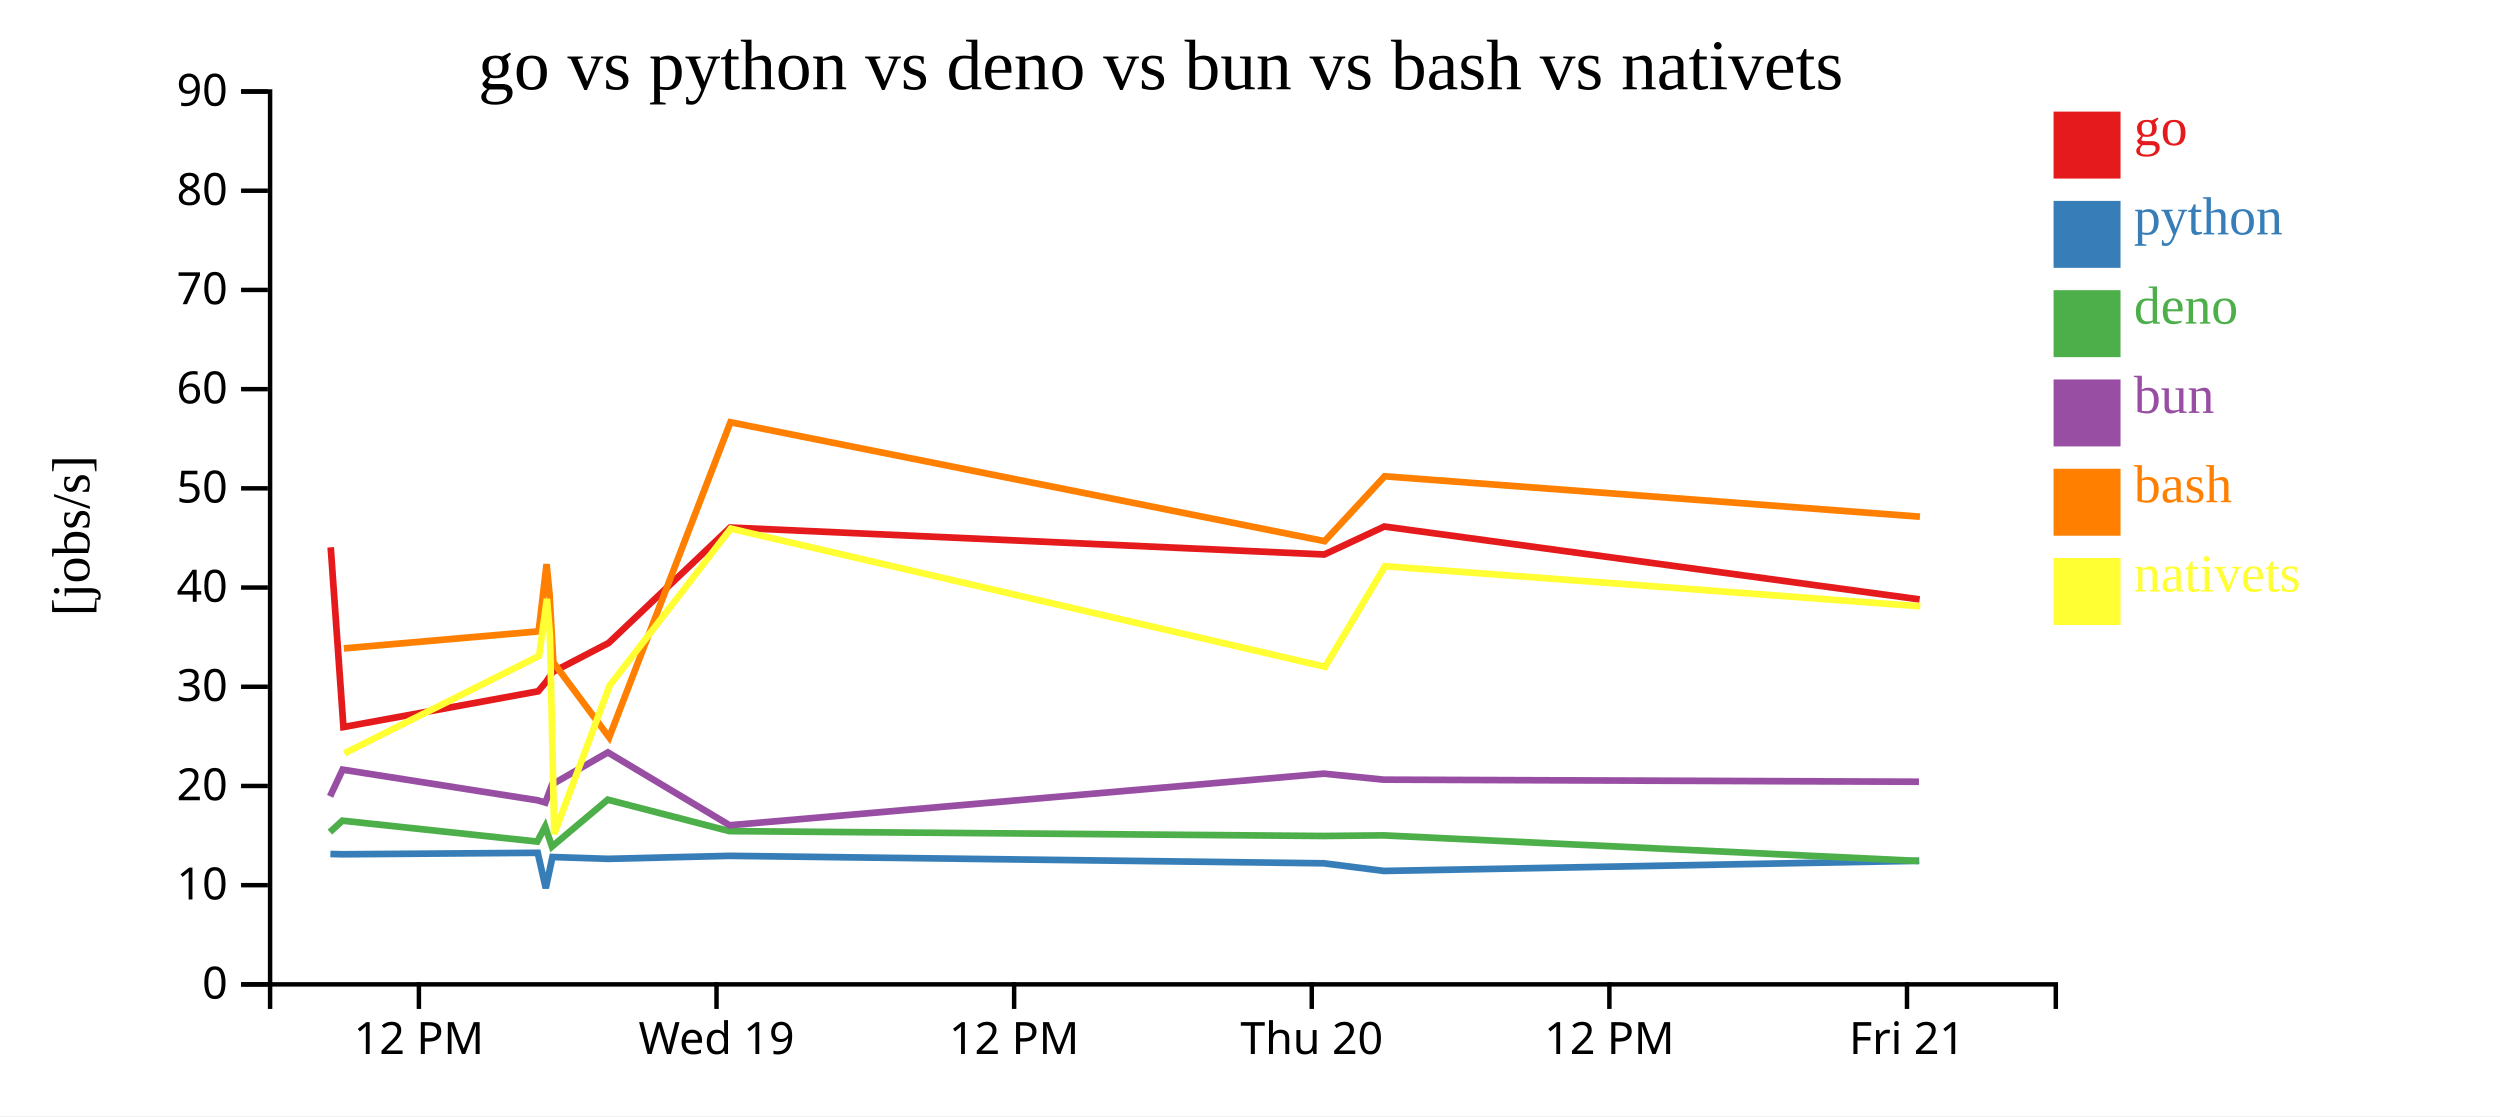
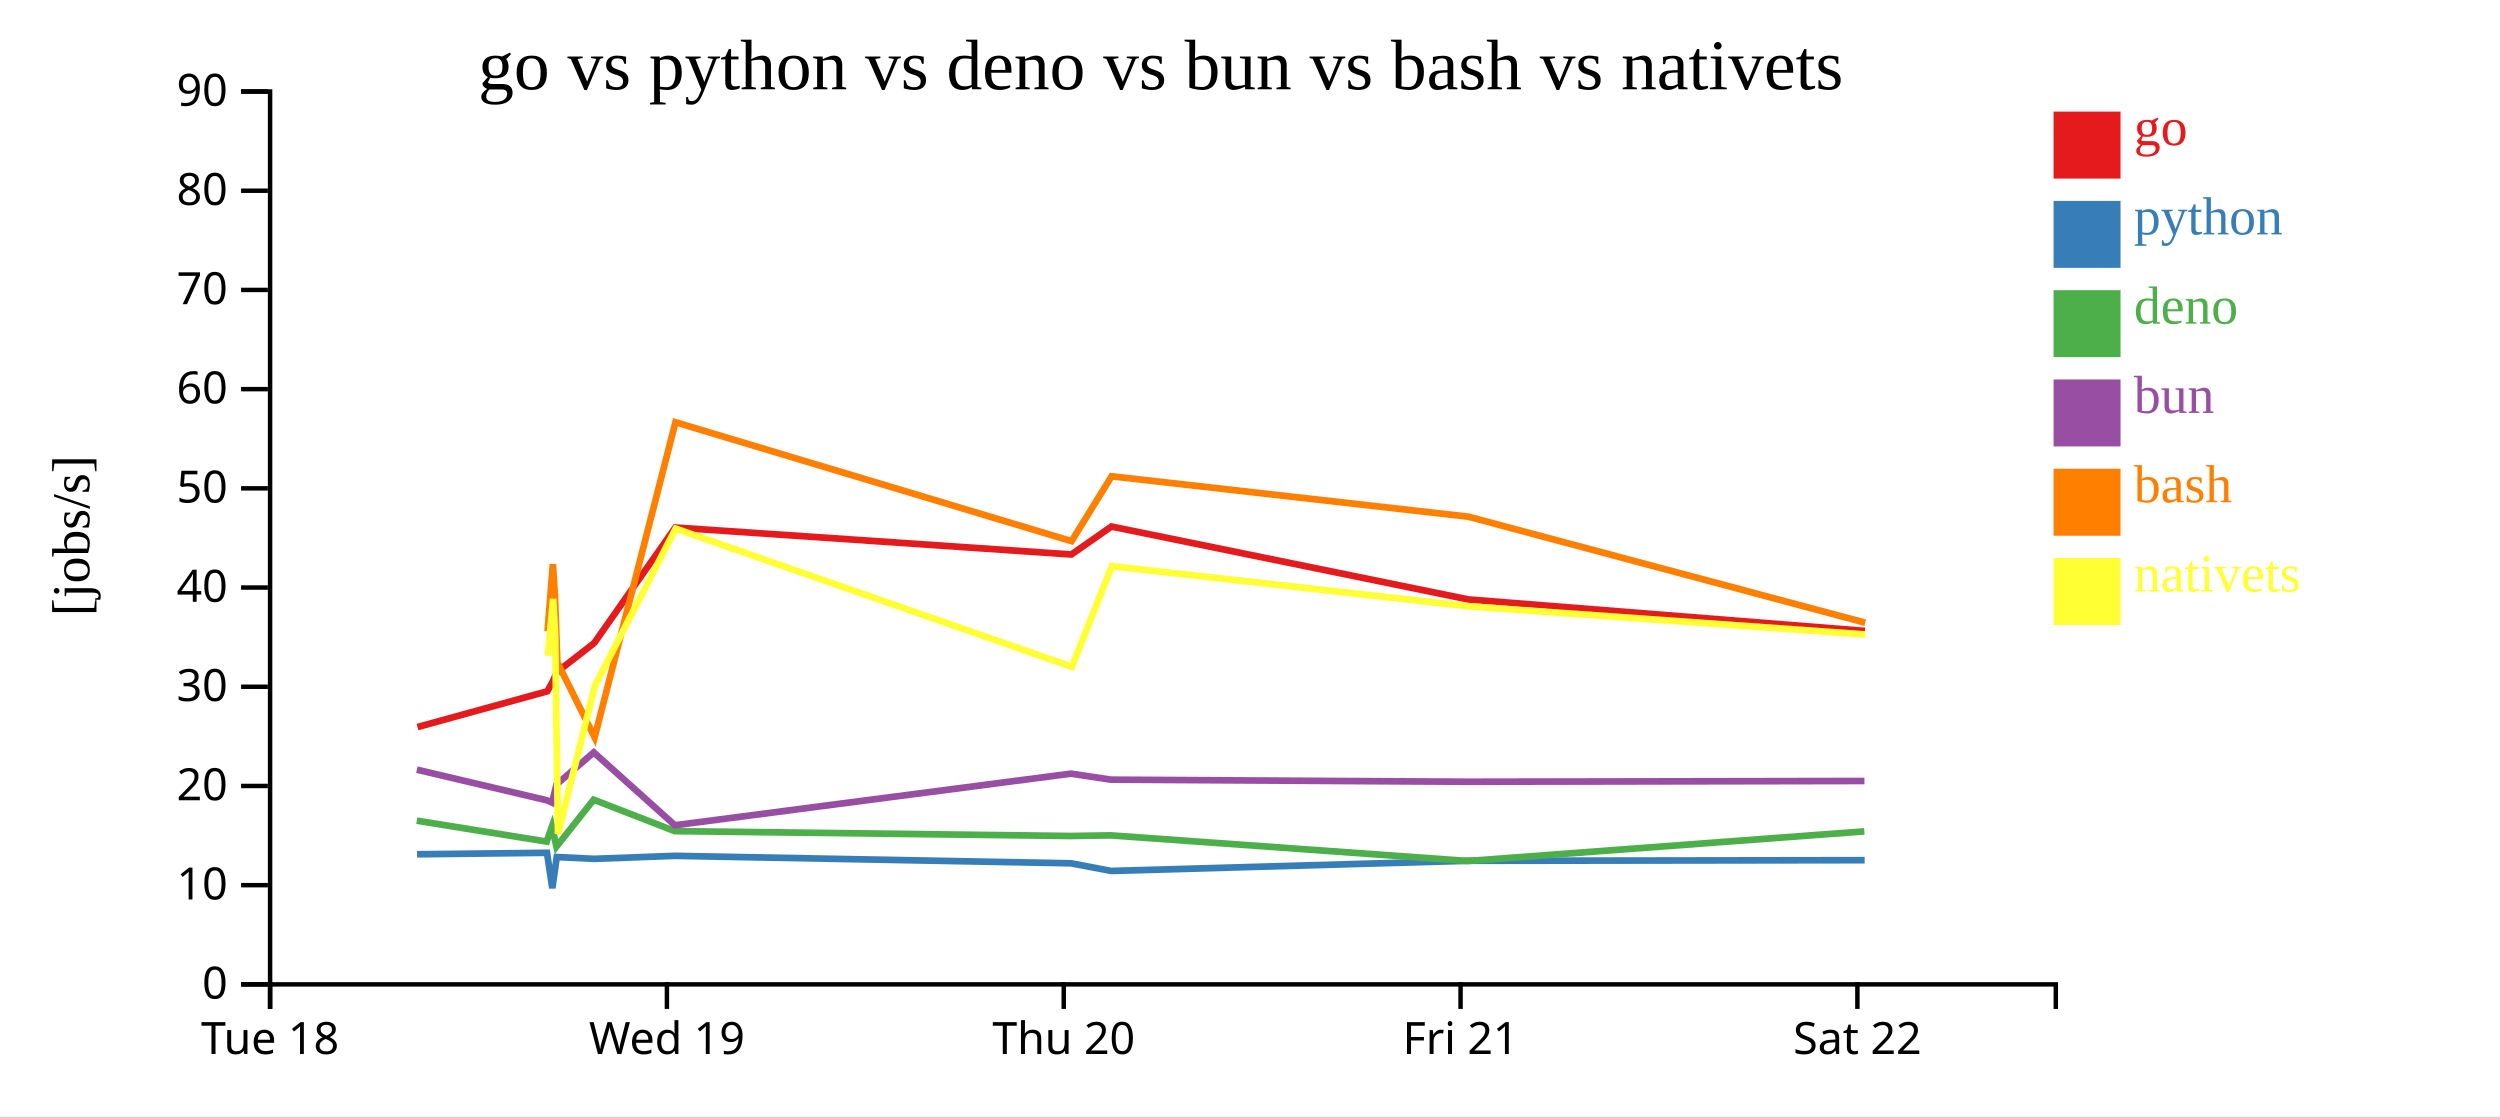
<svg xmlns="http://www.w3.org/2000/svg" width="560" height="250">
  <rect width="100%" height="100%" fill="white" />
  <g transform="translate(60,20)">
    <g transform="translate(0,200)" fill="none" font-size="10" font-family="sans-serif" text-anchor="middle">
      <path class="domain" stroke="currentColor" d="M0.5,6V0.5H400.5V6" />
-       <g class="tick" opacity="1" transform="translate(33.83333,0)">
+       <g class="tick" opacity="1" transform="translate(0.5,0)">
        <line stroke="currentColor" y2="6" />
-         <text fill="currentColor" y="9" dy="0.71em">12 PM</text>
+         <text fill="currentColor" y="9" dy="0.71em">Tue 18</text>
      </g>
-       <g class="tick" opacity="1" transform="translate(100.5,0)">
+       <g class="tick" opacity="1" transform="translate(89.38889,0)">
        <line stroke="currentColor" y2="6" />
        <text fill="currentColor" y="9" dy="0.71em">Wed 19</text>
      </g>
-       <g class="tick" opacity="1" transform="translate(167.1667,0)">
-         <line stroke="currentColor" y2="6" />
-         <text fill="currentColor" y="9" dy="0.71em">12 PM</text>
-       </g>
-       <g class="tick" opacity="1" transform="translate(233.8333,0)">
+       <g class="tick" opacity="1" transform="translate(178.2778,0)">
        <line stroke="currentColor" y2="6" />
        <text fill="currentColor" y="9" dy="0.71em">Thu 20</text>
      </g>
-       <g class="tick" opacity="1" transform="translate(300.5,0)">
-         <line stroke="currentColor" y2="6" />
-         <text fill="currentColor" y="9" dy="0.71em">12 PM</text>
-       </g>
-       <g class="tick" opacity="1" transform="translate(367.1667,0)">
+       <g class="tick" opacity="1" transform="translate(267.1667,0)">
        <line stroke="currentColor" y2="6" />
        <text fill="currentColor" y="9" dy="0.71em">Fri 21</text>
+       </g>
+       <g class="tick" opacity="1" transform="translate(356.0556,0)">
+         <line stroke="currentColor" y2="6" />
+         <text fill="currentColor" y="9" dy="0.71em">Sat 22</text>
      </g>
    </g>
    <g fill="none" font-size="10" font-family="sans-serif" text-anchor="end">
      <path class="domain" stroke="currentColor" d="M-6,200.5H0.5V0.5H-6" />
      <g class="tick" opacity="1" transform="translate(0,200.5)">
        <line stroke="currentColor" x2="-6" />
        <text fill="currentColor" x="-9" dy="0.32em">0</text>
      </g>
      <g class="tick" opacity="1" transform="translate(0,178.2778)">
        <line stroke="currentColor" x2="-6" />
        <text fill="currentColor" x="-9" dy="0.32em">10</text>
      </g>
      <g class="tick" opacity="1" transform="translate(0,156.0556)">
        <line stroke="currentColor" x2="-6" />
        <text fill="currentColor" x="-9" dy="0.32em">20</text>
      </g>
      <g class="tick" opacity="1" transform="translate(0,133.8333)">
        <line stroke="currentColor" x2="-6" />
        <text fill="currentColor" x="-9" dy="0.32em">30</text>
      </g>
      <g class="tick" opacity="1" transform="translate(0,111.6111)">
        <line stroke="currentColor" x2="-6" />
        <text fill="currentColor" x="-9" dy="0.32em">40</text>
      </g>
      <g class="tick" opacity="1" transform="translate(0,89.38889)">
        <line stroke="currentColor" x2="-6" />
        <text fill="currentColor" x="-9" dy="0.32em">50</text>
      </g>
      <g class="tick" opacity="1" transform="translate(0,67.16667)">
        <line stroke="currentColor" x2="-6" />
        <text fill="currentColor" x="-9" dy="0.32em">60</text>
      </g>
      <g class="tick" opacity="1" transform="translate(0,44.94444)">
        <line stroke="currentColor" x2="-6" />
        <text fill="currentColor" x="-9" dy="0.32em">70</text>
      </g>
      <g class="tick" opacity="1" transform="translate(0,22.72222)">
        <line stroke="currentColor" x2="-6" />
        <text fill="currentColor" x="-9" dy="0.32em">80</text>
      </g>
      <g class="tick" opacity="1" transform="translate(0,0.5)">
        <line stroke="currentColor" x2="-6" />
        <text fill="currentColor" x="-9" dy="0.32em">90</text>
      </g>
    </g>
    <text text-anchor="middle" style="font-size: 12px" transform="rotate(-90)" y="-40" x="-100">[jobs/s]</text>
    <text text-anchor="middle" style="font-size: 16px" y="0" x="200">go vs python vs deno vs bun vs bash vs nativets</text>
-     <path class="line" fill="none" stroke="#e41a1c" stroke-width="1.5" d="M14.079,102.6L16.929,142.86L60.562,134.846L62.356,132.712L63.844,130.511L76.327,124.033L103.563,98.166L236.637,104.206L250.097,97.944L370.003,114.274" />
-     <path class="line" fill="none" stroke="#377eb8" stroke-width="1.5" d="M14.002,171.288L16.802,171.359L60.452,171.029L62.248,178.957L63.74,171.974L76.231,172.382L103.49,171.709L236.56,173.38L250.024,175.093L369.916,172.822" />
-     <path class="line" fill="none" stroke="#4daf4a" stroke-width="1.5" d="M13.896,166.389L16.702,163.831L60.346,168.517L62.119,165.142L63.636,169.635L76.13,159.131L103.375,166.172L236.454,167.261L249.912,167.123L369.81,172.863" />
-     <path class="line" fill="none" stroke="#984ea3" stroke-width="1.5" d="M13.94,158.384L16.74,152.405L60.391,159.263L62.164,159.782L63.677,155.708L76.166,148.538L103.426,164.856L236.494,153.299L249.952,154.647L369.851,155.11" />
-     <path class="line" fill="none" stroke="#ff7f00" stroke-width="1.5" d="M17.027,125.239L60.655,121.422L62.434,106.368L63.11,113.235L63.944,128.378L76.457,145.165L103.622,74.582L236.71,101.221L250.163,86.691L370.073,95.744" />
-     <path class="line" fill="none" stroke="#ffff33" stroke-width="1.5" d="M17.161,148.74L60.749,126.919L62.515,114.145L63.199,122.441L64.152,166.81L76.561,133.568L103.69,98.415L236.808,129.362L250.237,106.829L370.156,115.819" />
+     <path class="line" fill="none" stroke="#e41a1c" stroke-width="1.5" d="M33.509,142.86L62.597,134.846L63.793,132.712L64.785,130.511L73.107,124.033L91.264,98.166L179.98,104.206L188.954,97.944L268.891,114.274L357.746,121.333" />
+     <path class="line" fill="none" stroke="#377eb8" stroke-width="1.5" d="M33.424,171.359L62.524,171.029L63.721,178.957L64.715,171.974L73.043,172.382L91.215,171.709L179.929,173.38L188.905,175.093L268.833,172.822L357.684,172.68" />
+     <path class="line" fill="none" stroke="#4daf4a" stroke-width="1.5" d="M33.357,163.831L62.453,168.517L63.635,165.142L64.646,169.635L72.976,159.131L91.139,166.172L179.859,167.261L188.83,167.123L268.762,172.863L357.613,166.23" />
+     <path class="line" fill="none" stroke="#984ea3" stroke-width="1.5" d="M33.382,152.405L62.483,159.263L63.665,159.782L64.673,155.708L73,148.538L91.173,164.856L179.885,153.299L188.857,154.647L268.789,155.11L357.64,154.941" />
+     <path class="line" fill="none" stroke="#ff7f00" stroke-width="1.5" d="M62.659,121.422L63.845,106.368L64.296,113.235L64.852,128.378L73.194,145.165L91.304,74.582L180.029,101.221L188.997,86.691L268.938,95.744L357.806,119.488" />
+     <path class="line" fill="none" stroke="#ffff33" stroke-width="1.5" d="M62.721,126.919L63.899,114.145L64.355,122.441L64.99,166.81L73.263,133.568L91.349,98.415L180.094,129.362L189.047,106.829L268.993,115.819L357.865,122.127" />
    <rect class="dot" x="400" y="5" width="15" height="15" style="fill: #e41a1c;" />
    <rect class="dot" x="400" y="25" width="15" height="15" style="fill: #377eb8;" />
    <rect class="dot" x="400" y="45" width="15" height="15" style="fill: #4daf4a;" />
    <rect class="dot" x="400" y="65" width="15" height="15" style="fill: #984ea3;" />
    <rect class="dot" x="400" y="85" width="15" height="15" style="fill: #ff7f00;" />
    <rect class="dot" x="400" y="105" width="15" height="15" style="fill: #ffff33;" />
    <text class="label" x="418" y="12.5" style="fill: #e41a1c; alignment-baseline: middle;" text-anchor="left">go</text>
    <text class="label" x="418" y="32.5" style="fill: #377eb8; alignment-baseline: middle;" text-anchor="left">python</text>
    <text class="label" x="418" y="52.5" style="fill: #4daf4a; alignment-baseline: middle;" text-anchor="left">deno</text>
    <text class="label" x="418" y="72.5" style="fill: #984ea3; alignment-baseline: middle;" text-anchor="left">bun</text>
    <text class="label" x="418" y="92.5" style="fill: #ff7f00; alignment-baseline: middle;" text-anchor="left">bash</text>
    <text class="label" x="418" y="112.5" style="fill: #ffff33; alignment-baseline: middle;" text-anchor="left">nativets</text>
  </g>
</svg>
